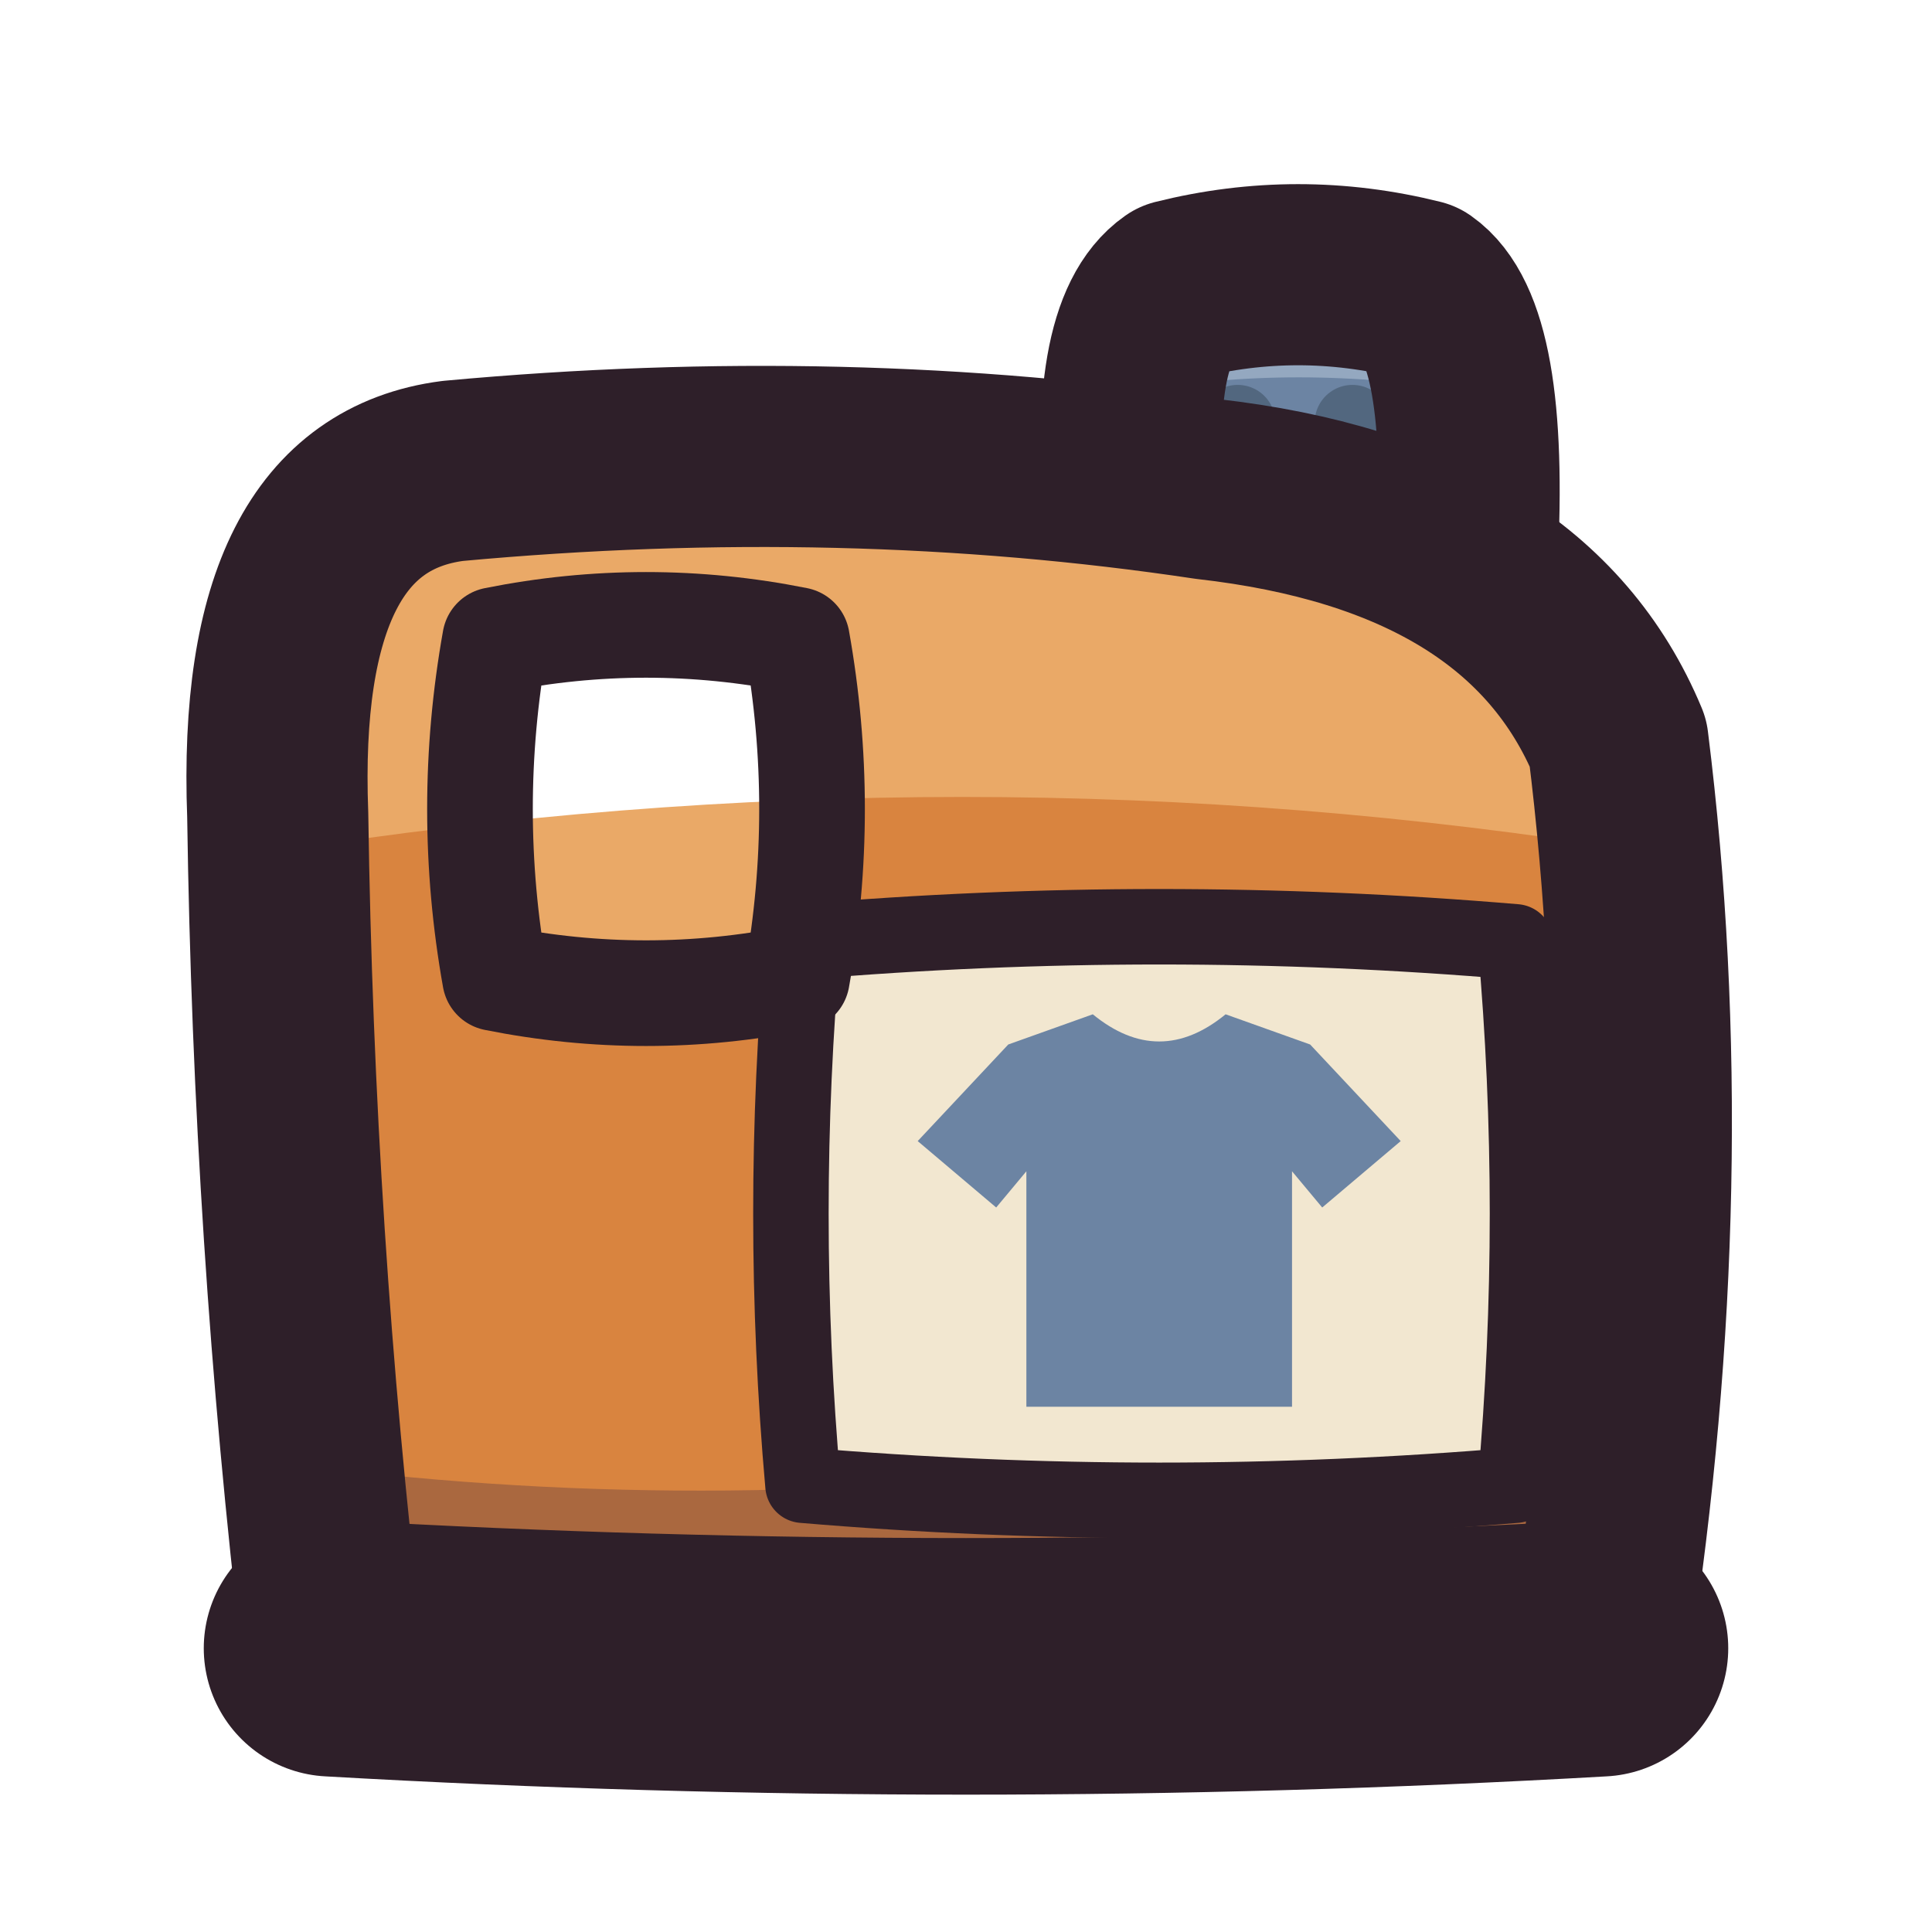
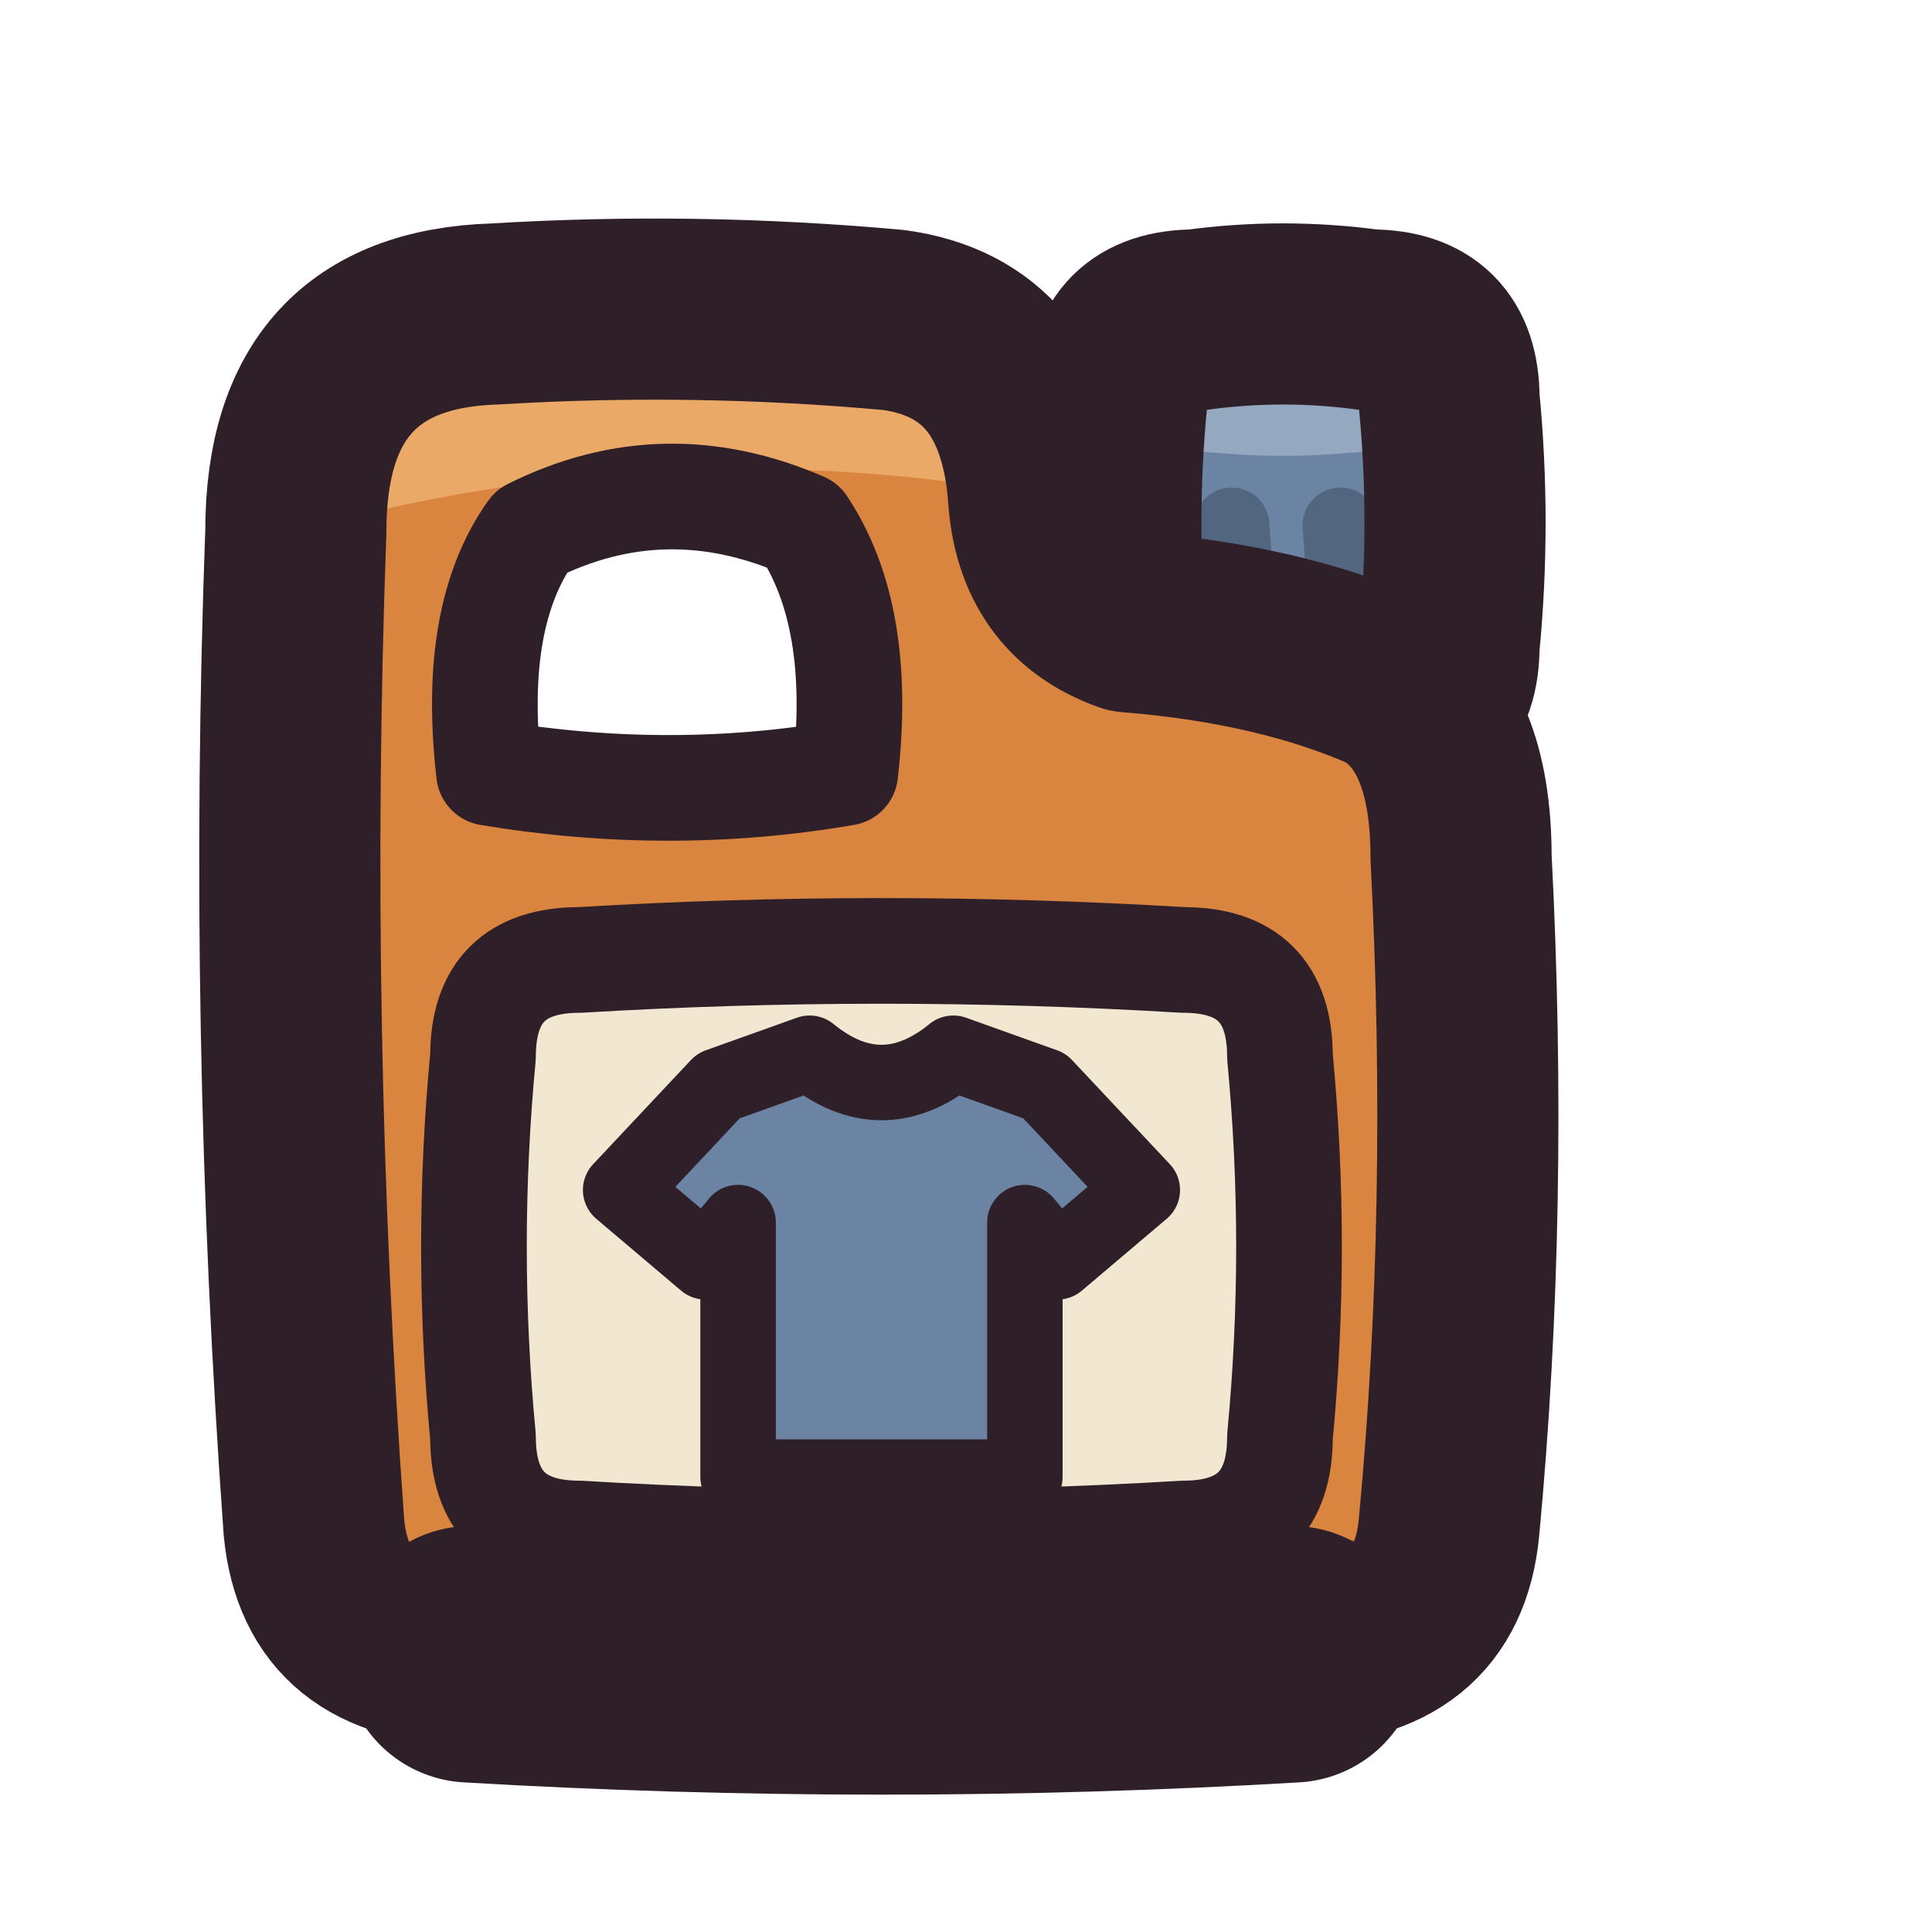
<svg xmlns="http://www.w3.org/2000/svg" viewBox="0 0 64 64" width="64" height="64">
  <defs>
    <clipPath id="icon-detergent-jug">
-       <path d="M11 54.6Q9.4 41 9.2 27Q8.8 16.4 15 15.6Q28 14.4 40 16.2Q50.6 17.4 53.6 24.6Q55.4 39 53 54.6Q32 55.8 11 54.6ZM16.4 21.2Q21.4 20.2 26.4 21.2Q27.4 26.8 26.4 32.4Q21.4 33.4 16.4 32.4Q15.4 26.8 16.4 21.2Z" clip-rule="evenodd" />
+       <path d="M10.4 50.6Q9.2 34 9.8 17.6Q9.8 10.6 16.4 10.4Q23 10 29.6 10.6Q34 11.2 34.4 16.4Q34.6 19.6 37.4 20.6Q42.4 21 46 22.6Q48.4 24 48.4 28.4Q49 40 48 50.6Q47.6 54.8 42.8 54.8Q29.2 55.6 15.6 54.8Q10.8 54.8 10.4 50.6Z" />
    </clipPath>
  </defs>
  <g id="p-cap">
-     <path d="M37.6 17.6Q37 11 39 9.6Q43 8.6 47 9.6Q49 11 48.6 18.6Z" fill="#6c84a3" />
-     <path d="M39 9.6Q43 8.6 47 9.6Q48.6 10.8 48.7 13Q43 12 37.4 13Q37.6 10.8 39 9.6Z" fill="#94a8c0" />
-     <path d="M41 14Q41.2 16.4 41 18.2M44.8 14Q45 16.4 44.8 18.2" fill="none" stroke="#52677f" stroke-width="2.5" stroke-linecap="round" stroke-linejoin="round" />
-     <path d="M37.6 17.6Q37 11 39 9.6Q43 8.6 47 9.6Q49 11 48.6 18.6Z" fill="none" stroke="#2e1f29" stroke-width="6" stroke-linecap="round" stroke-linejoin="round" />
+     <path d="M39.6 10.6Q42.5 10.2 45.4 10.6Q48 10.6 48 13.2Q48.4 17.3 48 21.4Q48 24 45.4 24Q42.5 24.4 39.6 24Q37 24 37 21.4Q36.6 17.3 37 13.2Q37 10.6 39.6 10.6Z" fill="#6c84a3" />
+     <path d="M40.3 11.8Q42.5 11.6 44.7 11.8Q46.2 11.8 46.2 13.3Q46.4 13.4 46.2 13.5Q46.2 15 44.7 15Q42.5 15.2 40.3 15Q38.8 15 38.8 13.5Q38.6 13.4 38.8 13.3Q38.8 11.8 40.3 11.8Z" fill="#94a8c0" />
+     <path d="M40.8 17.4Q41 19.8 40.8 21.8M44.4 17.4Q44.6 19.8 44.4 21.8" fill="none" stroke="#52677f" stroke-width="2.5" stroke-linecap="round" stroke-linejoin="round" />
+     <path d="M39.6 10.6Q42.5 10.2 45.4 10.6Q48 10.6 48 13.2Q48.4 17.3 48 21.4Q48 24 45.4 24Q42.5 24.4 39.6 24Q37 24 37 21.4Q36.6 17.3 37 13.2Q37 10.6 39.6 10.6Z" fill="none" stroke="#2e1f29" stroke-width="6" stroke-linecap="round" stroke-linejoin="round" />
  </g>
  <g id="p-jug">
-     <path d="M11 54.6Q9.4 41 9.2 27Q8.8 16.4 15 15.6Q28 14.4 40 16.2Q50.6 17.4 53.6 24.6Q55.4 39 53 54.6Q32 55.8 11 54.6ZM16.4 21.2Q21.4 20.2 26.4 21.2Q27.4 26.8 26.4 32.4Q21.4 33.4 16.4 32.4Q15.4 26.8 16.4 21.2Z" fill="#d9843f" fill-rule="evenodd" />
-     <path d="M9.2 27Q8.8 16.4 15 15.6Q28 14.4 40 16.2Q50.6 17.4 53.6 24.6Q54.1 26.2 54.3 28.2Q32 24.6 9.2 28.2ZM16.4 21.2Q21.4 20.2 26.4 21.2Q27.4 26.8 26.4 32.4Q21.4 33.4 16.4 32.4Q15.4 26.8 16.4 21.2Z" fill="#eaa967" fill-rule="evenodd" />
-     <path d="M26.6 31.2Q38.4 30.2 50.2 31.2Q51 40.2 50.2 49.2Q38.4 50.2 26.6 49.2Q25.8 40.2 26.6 31.2Z" fill="#f2e7d0" />
-     <path d="M33.4 34.6L36.2 33.6Q38.4 35.4 40.6 33.6L43.4 34.6L46.4 37.8L43.8 40L42.8 38.8L42.8 46.6L34 46.6L34 38.8L33 40L30.4 37.8Z" fill="#6c84a3" />
-     <path d="M4 47.6Q18 50.2 32 49Q46 47.8 60 49.4L60 60L4 60Z" fill="#3f2541" fill-opacity="0.3" clip-path="url(#icon-detergent-jug)" />
-     <path d="M26.6 31.2Q38.4 30.2 50.2 31.2Q51 40.2 50.2 49.2Q38.4 50.2 26.6 49.2Q25.8 40.2 26.6 31.2Z" fill="none" stroke="#2e1f29" stroke-width="2.5" stroke-linecap="round" stroke-linejoin="round" />
-     <path d="M16.4 21.2Q21.4 20.2 26.4 21.2Q27.4 26.8 26.4 32.4Q21.4 33.4 16.4 32.4Q15.4 26.8 16.4 21.2Z" fill="none" stroke="#2e1f29" stroke-width="3.5" stroke-linecap="round" stroke-linejoin="round" />
-     <path d="M11 54.6Q9.4 41 9.2 27Q8.8 16.4 15 15.6Q28 14.4 40 16.2Q50.6 17.4 53.6 24.6Q55.4 39 53 54.6Q32 55.8 11 54.6Z" fill="none" stroke="#2e1f29" stroke-width="6" stroke-linecap="round" stroke-linejoin="round" />
-     <path d="M11 54.6Q32 55.8 53 54.6" fill="none" stroke="#2e1f29" stroke-width="8.5" stroke-linecap="round" stroke-linejoin="round" />
+     <path d="M10.4 50.6Q9.2 34 9.8 17.6Q9.8 10.6 16.4 10.4Q23 10 29.6 10.6Q34 11.2 34.4 16.4Q34.6 19.6 37.4 20.6Q42.4 21 46 22.6Q48.4 24 48.4 28.4Q49 40 48 50.6Q47.6 54.8 42.8 54.8Q29.2 55.6 15.6 54.8Q10.8 54.8 10.4 50.6ZM16.2 25.6Q15.6 20.4 17.6 17.6Q22 15.4 26.6 17.4Q28.6 20.4 28 25.6Q22.2 26.6 16.2 25.6Z" fill="#d9843f" fill-rule="evenodd" />
+     <path d="M9.8 17.6Q9.8 10.6 16.4 10.4Q23 10 29.6 10.6Q34 11.2 34.4 16.4Q22 14.2 9.8 17.6Z" fill="#eaa967" />
+     <path d="M0 51.5Q16 52.5 32 51.5Q48 50.5 64 51.5L64 64L0 64Z" fill="#3f2541" fill-opacity="0.3" clip-path="url(#icon-detergent-jug)" />
+     <path d="M19.2 31.8Q29.2 31.2 39.2 31.8Q42.4 31.8 42.4 35Q43 41.3 42.4 47.6Q42.4 50.8 39.2 50.8Q29.2 51.4 19.2 50.8Q16 50.8 16 47.6Q15.4 41.3 16 35Q16 31.8 19.2 31.8Z" fill="#f2e7d0" />
+     <path d="M23.8 35.97L26.82 34.89Q29.2 36.83 31.58 34.89L34.6 35.97L37.84 39.42L35.03 41.8L33.95 40.5L33.95 48.93L24.45 48.93L24.45 40.5L23.37 41.8L20.56 39.42Z" fill="#6c84a3" />
+     <path d="M23.8 35.97L26.82 34.89Q29.2 36.83 31.58 34.89L34.6 35.97L37.84 39.42L35.03 41.8L33.95 40.5L33.95 48.93L24.45 48.93L24.45 40.5L23.37 41.8L20.56 39.42Z" fill="none" stroke="#2e1f29" stroke-width="2.5" stroke-linecap="round" stroke-linejoin="round" />
+     <path d="M19.2 31.8Q29.2 31.2 39.2 31.8Q42.4 31.8 42.4 35Q43 41.3 42.4 47.6Q42.4 50.8 39.2 50.8Q29.2 51.4 19.2 50.8Q16 50.8 16 47.6Q15.4 41.3 16 35Q16 31.8 19.2 31.8Z" fill="none" stroke="#2e1f29" stroke-width="3.5" stroke-linecap="round" stroke-linejoin="round" />
+     <path d="M16.2 25.6Q15.6 20.4 17.6 17.6Q22 15.4 26.6 17.4Q28.6 20.4 28 25.6Q22.2 26.6 16.2 25.6Z" fill="none" stroke="#2e1f29" stroke-width="3.5" stroke-linecap="round" stroke-linejoin="round" />
+     <path d="M10.4 50.6Q9.2 34 9.8 17.6Q9.8 10.6 16.4 10.4Q23 10 29.6 10.6Q34 11.2 34.4 16.4Q34.6 19.6 37.4 20.6Q42.4 21 46 22.6Q48.4 24 48.4 28.4Q49 40 48 50.6Q47.6 54.8 42.8 54.8Q29.2 55.6 15.6 54.8Q10.8 54.8 10.4 50.6Z" fill="none" stroke="#2e1f29" stroke-width="6" stroke-linecap="round" stroke-linejoin="round" />
+     <path d="M15.6 54.8Q29.2 55.6 42.8 54.8" fill="none" stroke="#2e1f29" stroke-width="8.5" stroke-linecap="round" stroke-linejoin="round" />
  </g>
</svg>
